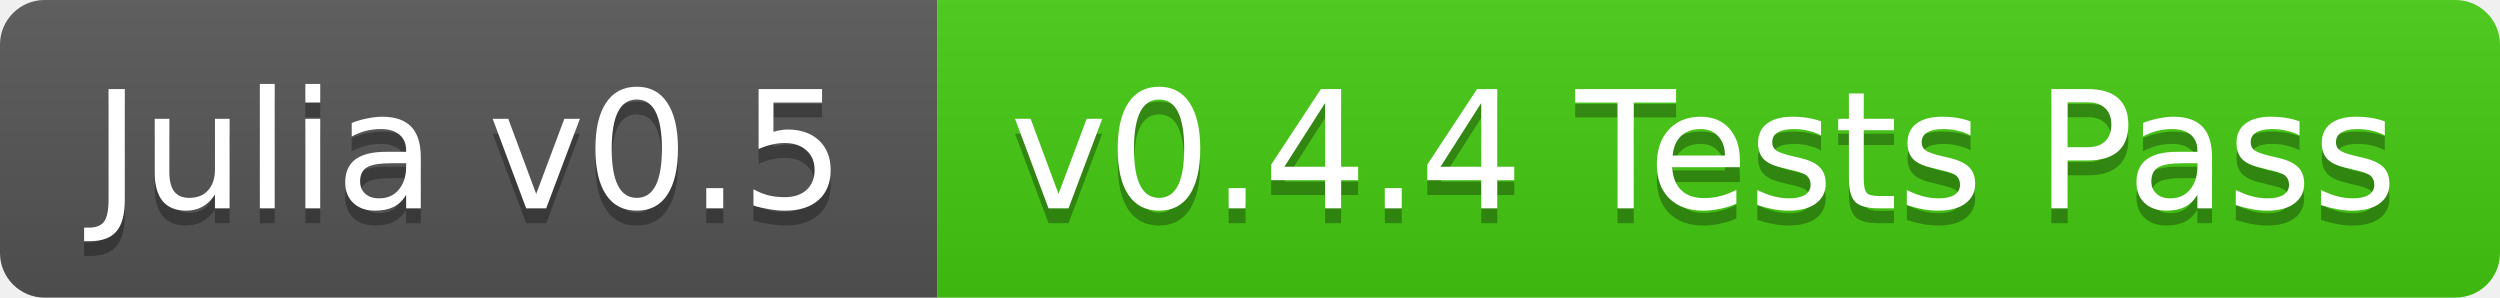
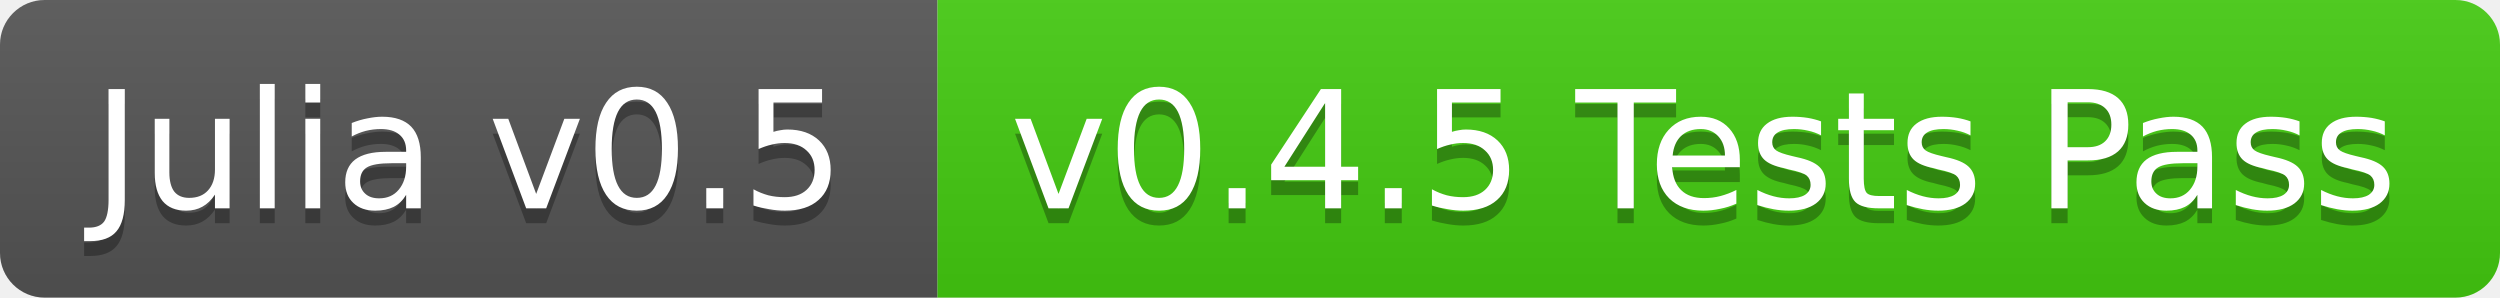
<svg xmlns="http://www.w3.org/2000/svg" width="168" height="20">
  <linearGradient id="b" x2="0" y2="100%">
    <stop offset="0" stop-color="#bbb" stop-opacity=".1" />
    <stop offset="1" stop-opacity=".1" />
  </linearGradient>
  <clipPath id="a">
    <rect width="168" height="20" rx="3" fill="#fff" />
  </clipPath>
  <g clip-path="url(#a)">
    <path fill="#555" d="M0 0h63v20H0z" />
    <path fill="#4c1" d="M63 0h105v20H63z" />
    <path fill="url(#b)" d="M0 0h168v20H0z" />
  </g>
  <g fill="#fff" text-anchor="middle" font-family="DejaVu Sans,Verdana,Geneva,sans-serif" font-size="11">
    <text x="31.5" y="15" fill="#010101" fill-opacity=".3">Julia v0.5</text>
    <text x="31.5" y="14">Julia v0.5</text>
-     <text x="114.5" y="15" fill="#010101" fill-opacity=".3">v0.4.4 Tests Pass</text>
-     <text x="114.5" y="14">v0.4.4 Tests Pass</text>
+     <text x="114.5" y="15" fill="#010101" fill-opacity=".3">v0.4.5 Tests Pass</text>
+     <text x="114.5" y="14">v0.4.5 Tests Pass</text>
  </g>
</svg>
